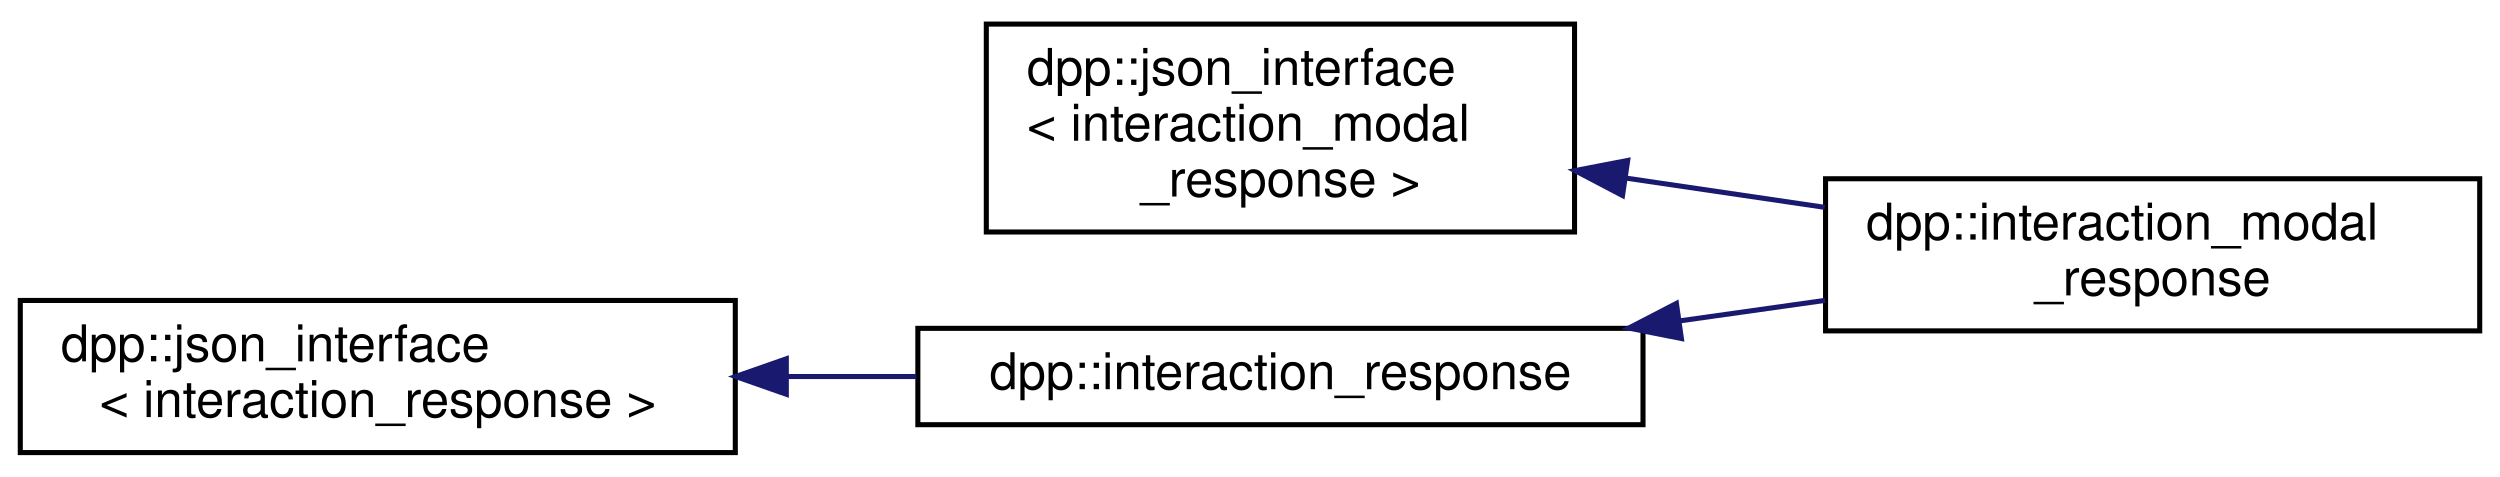
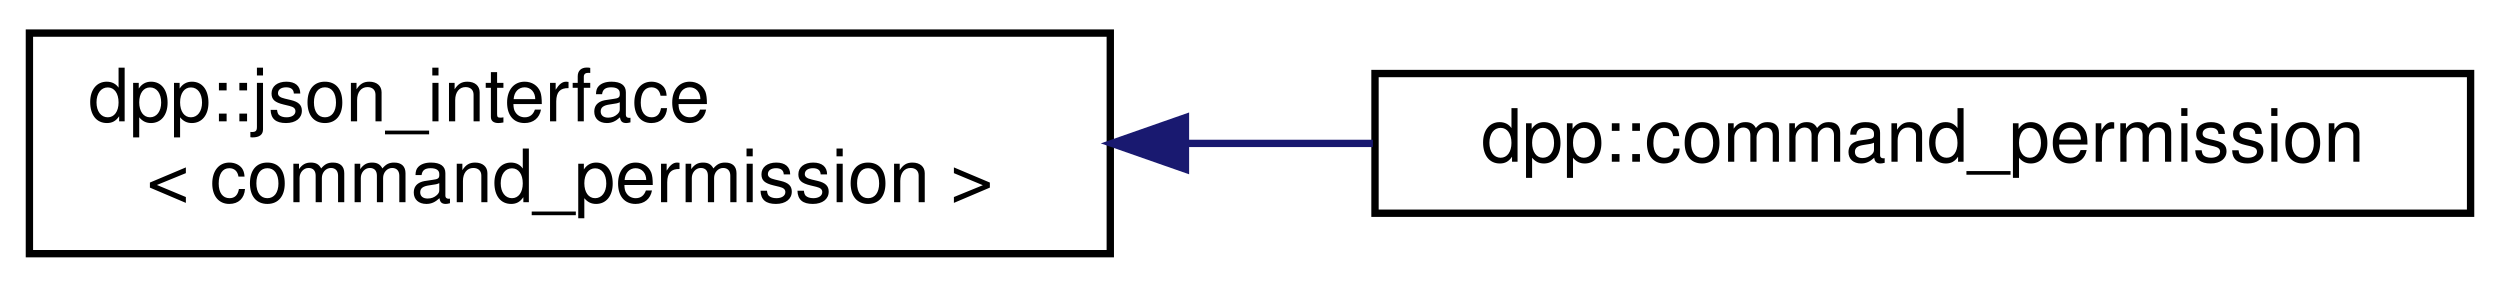
- <svg xmlns="http://www.w3.org/2000/svg" xmlns:xlink="http://www.w3.org/1999/xlink" width="493pt" height="94pt" viewBox="0.00 0.00 493.00 93.50">
-   <g id="graph0" class="graph" transform="scale(1 1) rotate(0) translate(4 89.5)">
+ <svg xmlns="http://www.w3.org/2000/svg" xmlns:xlink="http://www.w3.org/1999/xlink" width="340pt" height="39pt" viewBox="0.00 0.00 340.00 39.00">
+   <g id="graph0" class="graph" transform="scale(1 1) rotate(0) translate(4 35)">
    <g id="node1" class="node">
      <g id="a_node1">
        <a xlink:href="structdpp_1_1json__interface.html" target="_top" xlink:title=" ">
-           <polygon fill="none" stroke="black" points="190.5,-44 190.5,-85 306.5,-85 306.5,-44 190.5,-44" />
-           <text text-anchor="start" x="198.5" y="-73" font-family="Helvetica,sans-Serif" font-size="10.00">dpp::json_interface</text>
-           <text text-anchor="start" x="198.5" y="-62" font-family="Helvetica,sans-Serif" font-size="10.00">&lt; interaction_modal</text>
-           <text text-anchor="middle" x="248.5" y="-51" font-family="Helvetica,sans-Serif" font-size="10.00">_response &gt;</text>
+           <polygon fill="none" stroke="black" points="0,-0.5 0,-30.5 147,-30.5 147,-0.5 0,-0.5" />
+           <text text-anchor="start" x="8" y="-18.5" font-family="Helvetica,sans-Serif" font-size="10.00">dpp::json_interface</text>
+           <text text-anchor="middle" x="73.5" y="-7.5" font-family="Helvetica,sans-Serif" font-size="10.00">&lt; command_permission &gt;</text>
        </a>
      </g>
    </g>
    <g id="node2" class="node">
      <g id="a_node2">
-         <a xlink:href="structdpp_1_1interaction__modal__response.html" target="_top" xlink:title="Represents a modal dialog box response to an interaction.">
-           <polygon fill="none" stroke="black" points="356,-24.5 356,-54.5 485,-54.5 485,-24.5 356,-24.5" />
-           <text text-anchor="start" x="364" y="-42.5" font-family="Helvetica,sans-Serif" font-size="10.00">dpp::interaction_modal</text>
-           <text text-anchor="middle" x="420.5" y="-31.5" font-family="Helvetica,sans-Serif" font-size="10.00">_response</text>
+         <a xlink:href="classdpp_1_1command__permission.html" target="_top" xlink:title="Application command permissions allow you to enable or disable commands for specific users or roles w...">
+           <polygon fill="none" stroke="black" points="183,-6 183,-25 332,-25 332,-6 183,-6" />
+           <text text-anchor="middle" x="257.5" y="-13" font-family="Helvetica,sans-Serif" font-size="10.00">dpp::command_permission</text>
        </a>
      </g>
    </g>
    <g id="edge1" class="edge">
-       <path fill="none" stroke="midnightblue" d="M316.76,-54.61C329.64,-52.72 343.08,-50.74 355.84,-48.86" />
-       <polygon fill="midnightblue" stroke="midnightblue" points="315.96,-51.19 306.58,-56.11 316.98,-58.11 315.96,-51.19" />
-     </g>
-     <g id="node3" class="node">
-       <g id="a_node3">
-         <a xlink:href="structdpp_1_1json__interface.html" target="_top" xlink:title=" ">
-           <polygon fill="none" stroke="black" points="0,-0.5 0,-30.5 141,-30.5 141,-0.5 0,-0.5" />
-           <text text-anchor="start" x="8" y="-18.5" font-family="Helvetica,sans-Serif" font-size="10.00">dpp::json_interface</text>
-           <text text-anchor="middle" x="70.5" y="-7.5" font-family="Helvetica,sans-Serif" font-size="10.00">&lt; interaction_response &gt;</text>
-         </a>
-       </g>
-     </g>
-     <g id="node4" class="node">
-       <g id="a_node4">
-         <a xlink:href="structdpp_1_1interaction__response.html" target="_top" xlink:title="A response to an interaction, used to reply to a command and initiate a message, which can be hidden ...">
-           <polygon fill="none" stroke="black" points="177,-6 177,-25 320,-25 320,-6 177,-6" />
-           <text text-anchor="middle" x="248.5" y="-13" font-family="Helvetica,sans-Serif" font-size="10.00">dpp::interaction_response</text>
-         </a>
-       </g>
-     </g>
-     <g id="edge2" class="edge">
-       <path fill="none" stroke="midnightblue" d="M151.32,-15.5C159.79,-15.5 168.36,-15.5 176.71,-15.5" />
-       <polygon fill="midnightblue" stroke="midnightblue" points="151.06,-12 141.06,-15.5 151.06,-19 151.06,-12" />
-     </g>
-     <g id="edge3" class="edge">
-       <path fill="none" stroke="midnightblue" d="M327.15,-26.46C336.78,-27.82 346.54,-29.2 355.92,-30.52" />
-       <polygon fill="midnightblue" stroke="midnightblue" points="327.57,-22.99 317.18,-25.05 326.59,-29.92 327.57,-22.99" />
+       <path fill="none" stroke="midnightblue" d="M157.43,-15.5C165.86,-15.5 174.39,-15.5 182.71,-15.5" />
+       <polygon fill="midnightblue" stroke="midnightblue" points="157.22,-12 147.22,-15.5 157.22,-19 157.22,-12" />
    </g>
  </g>
</svg>
